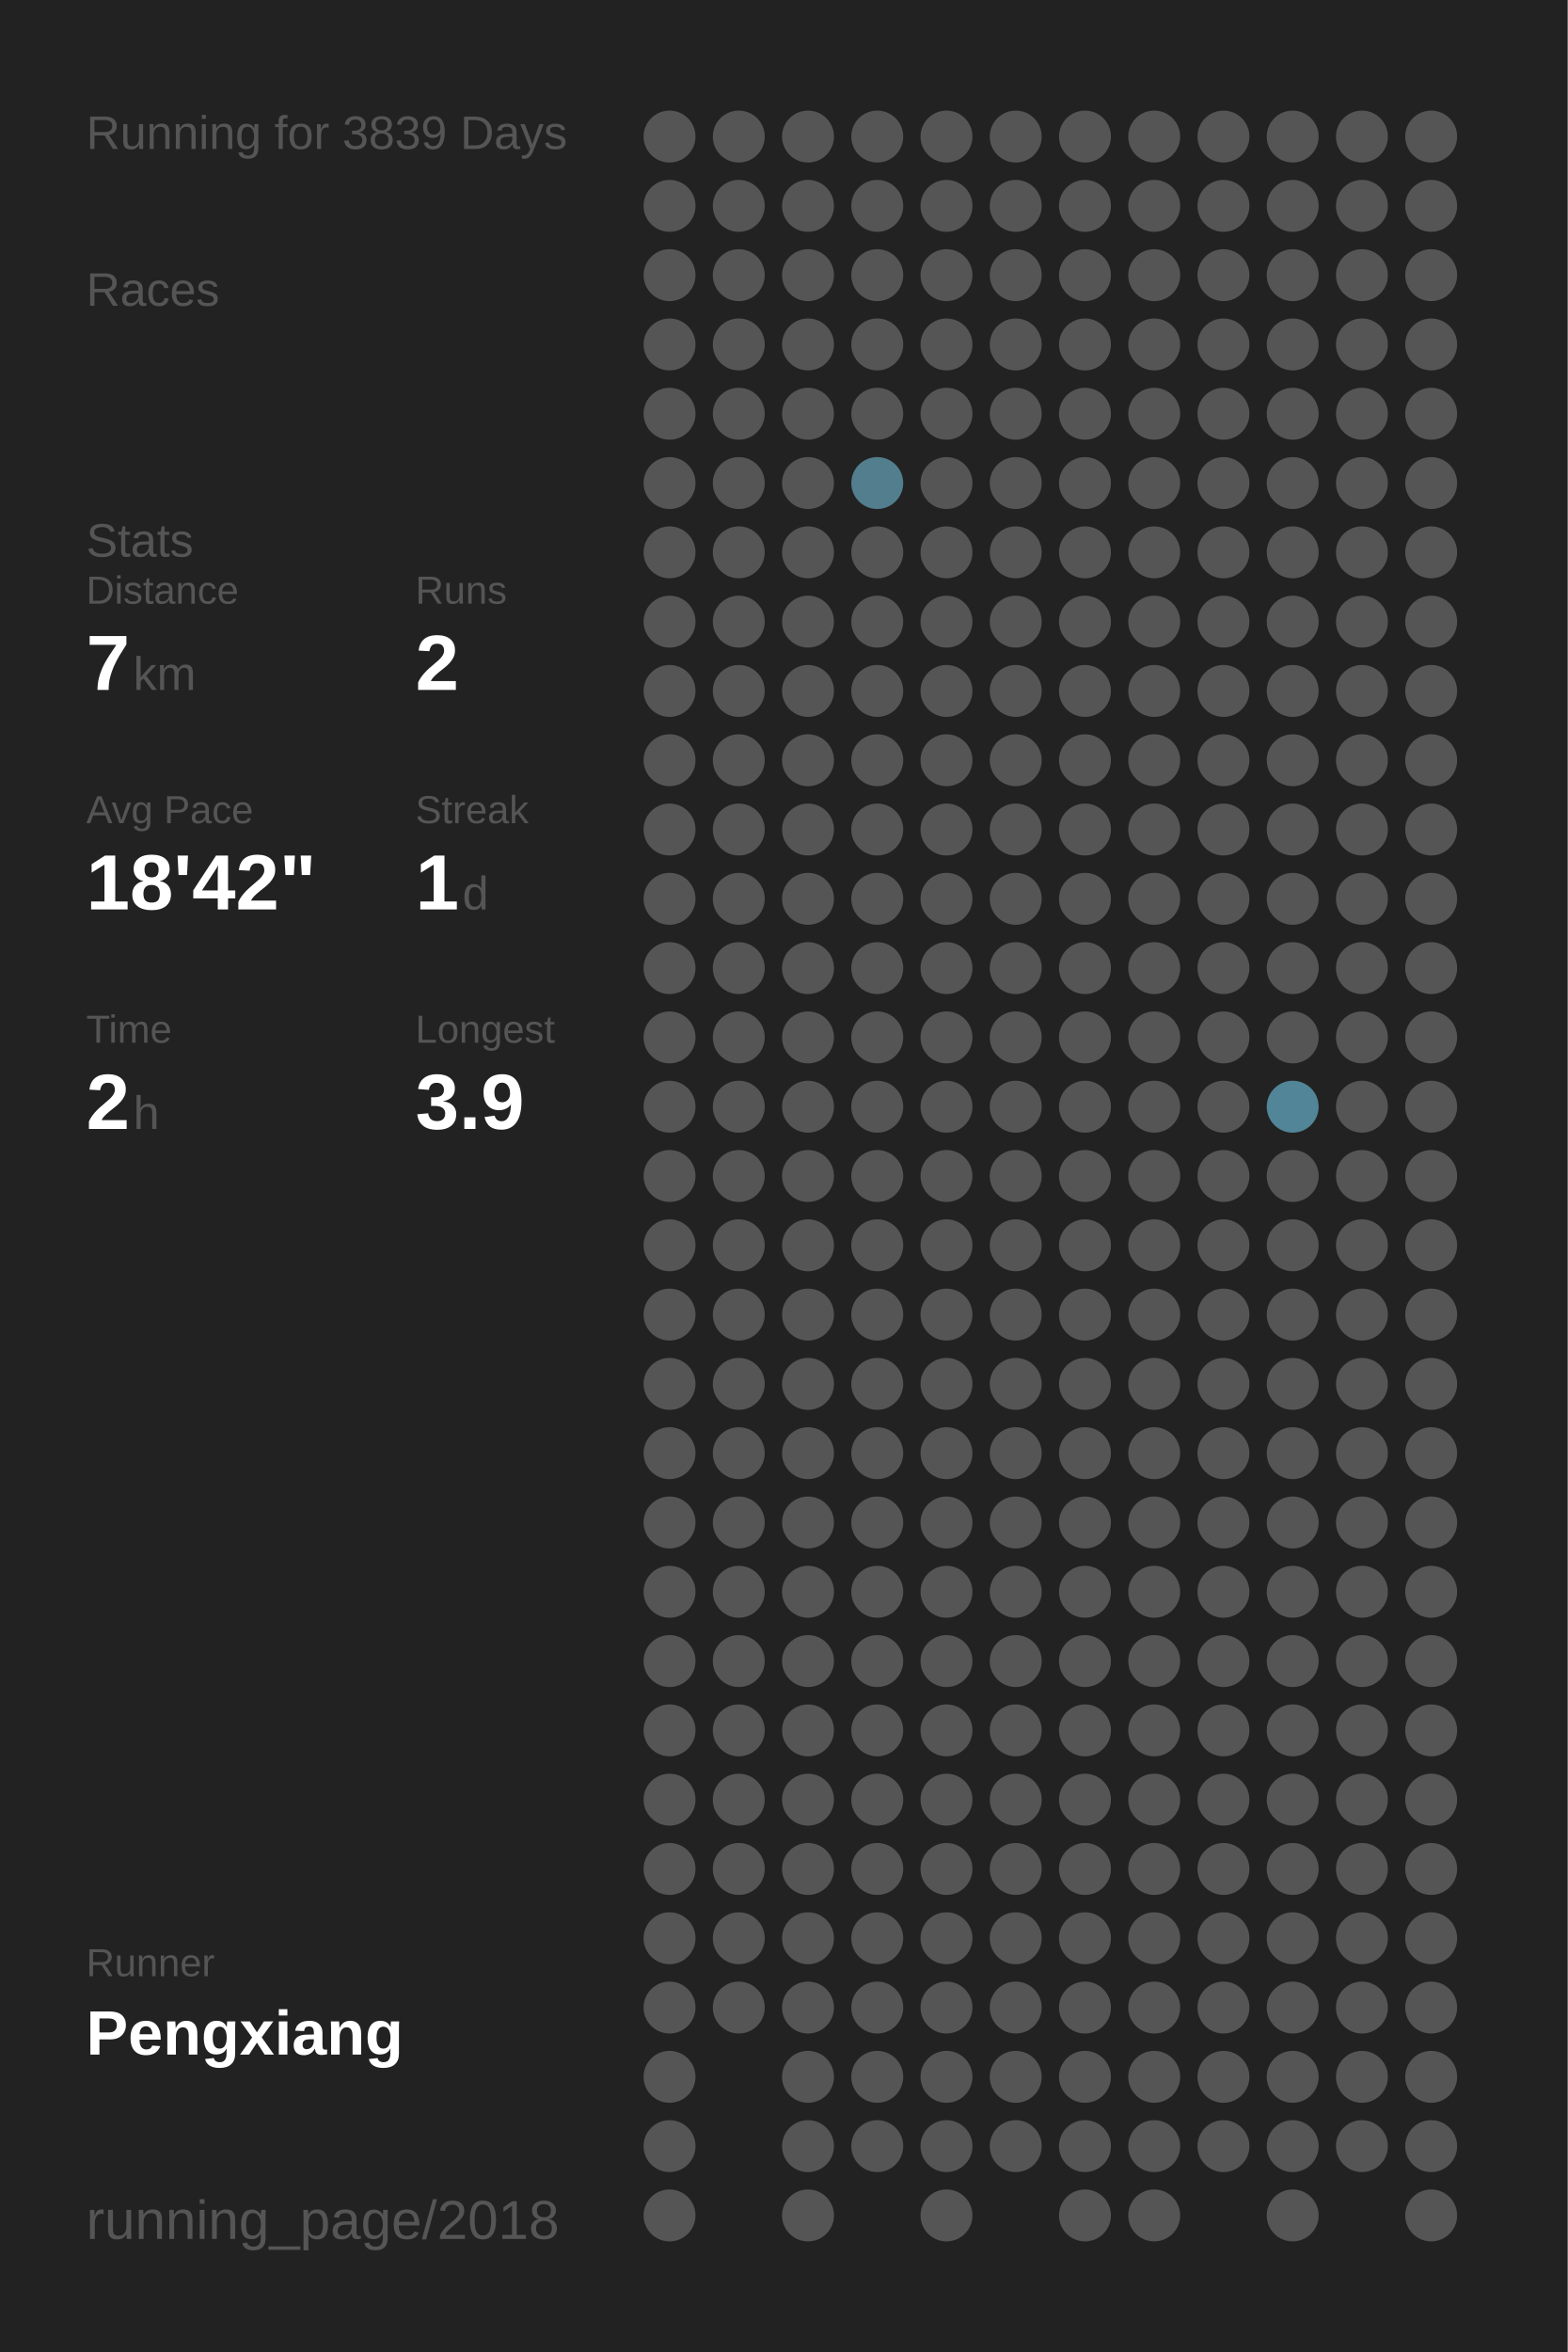
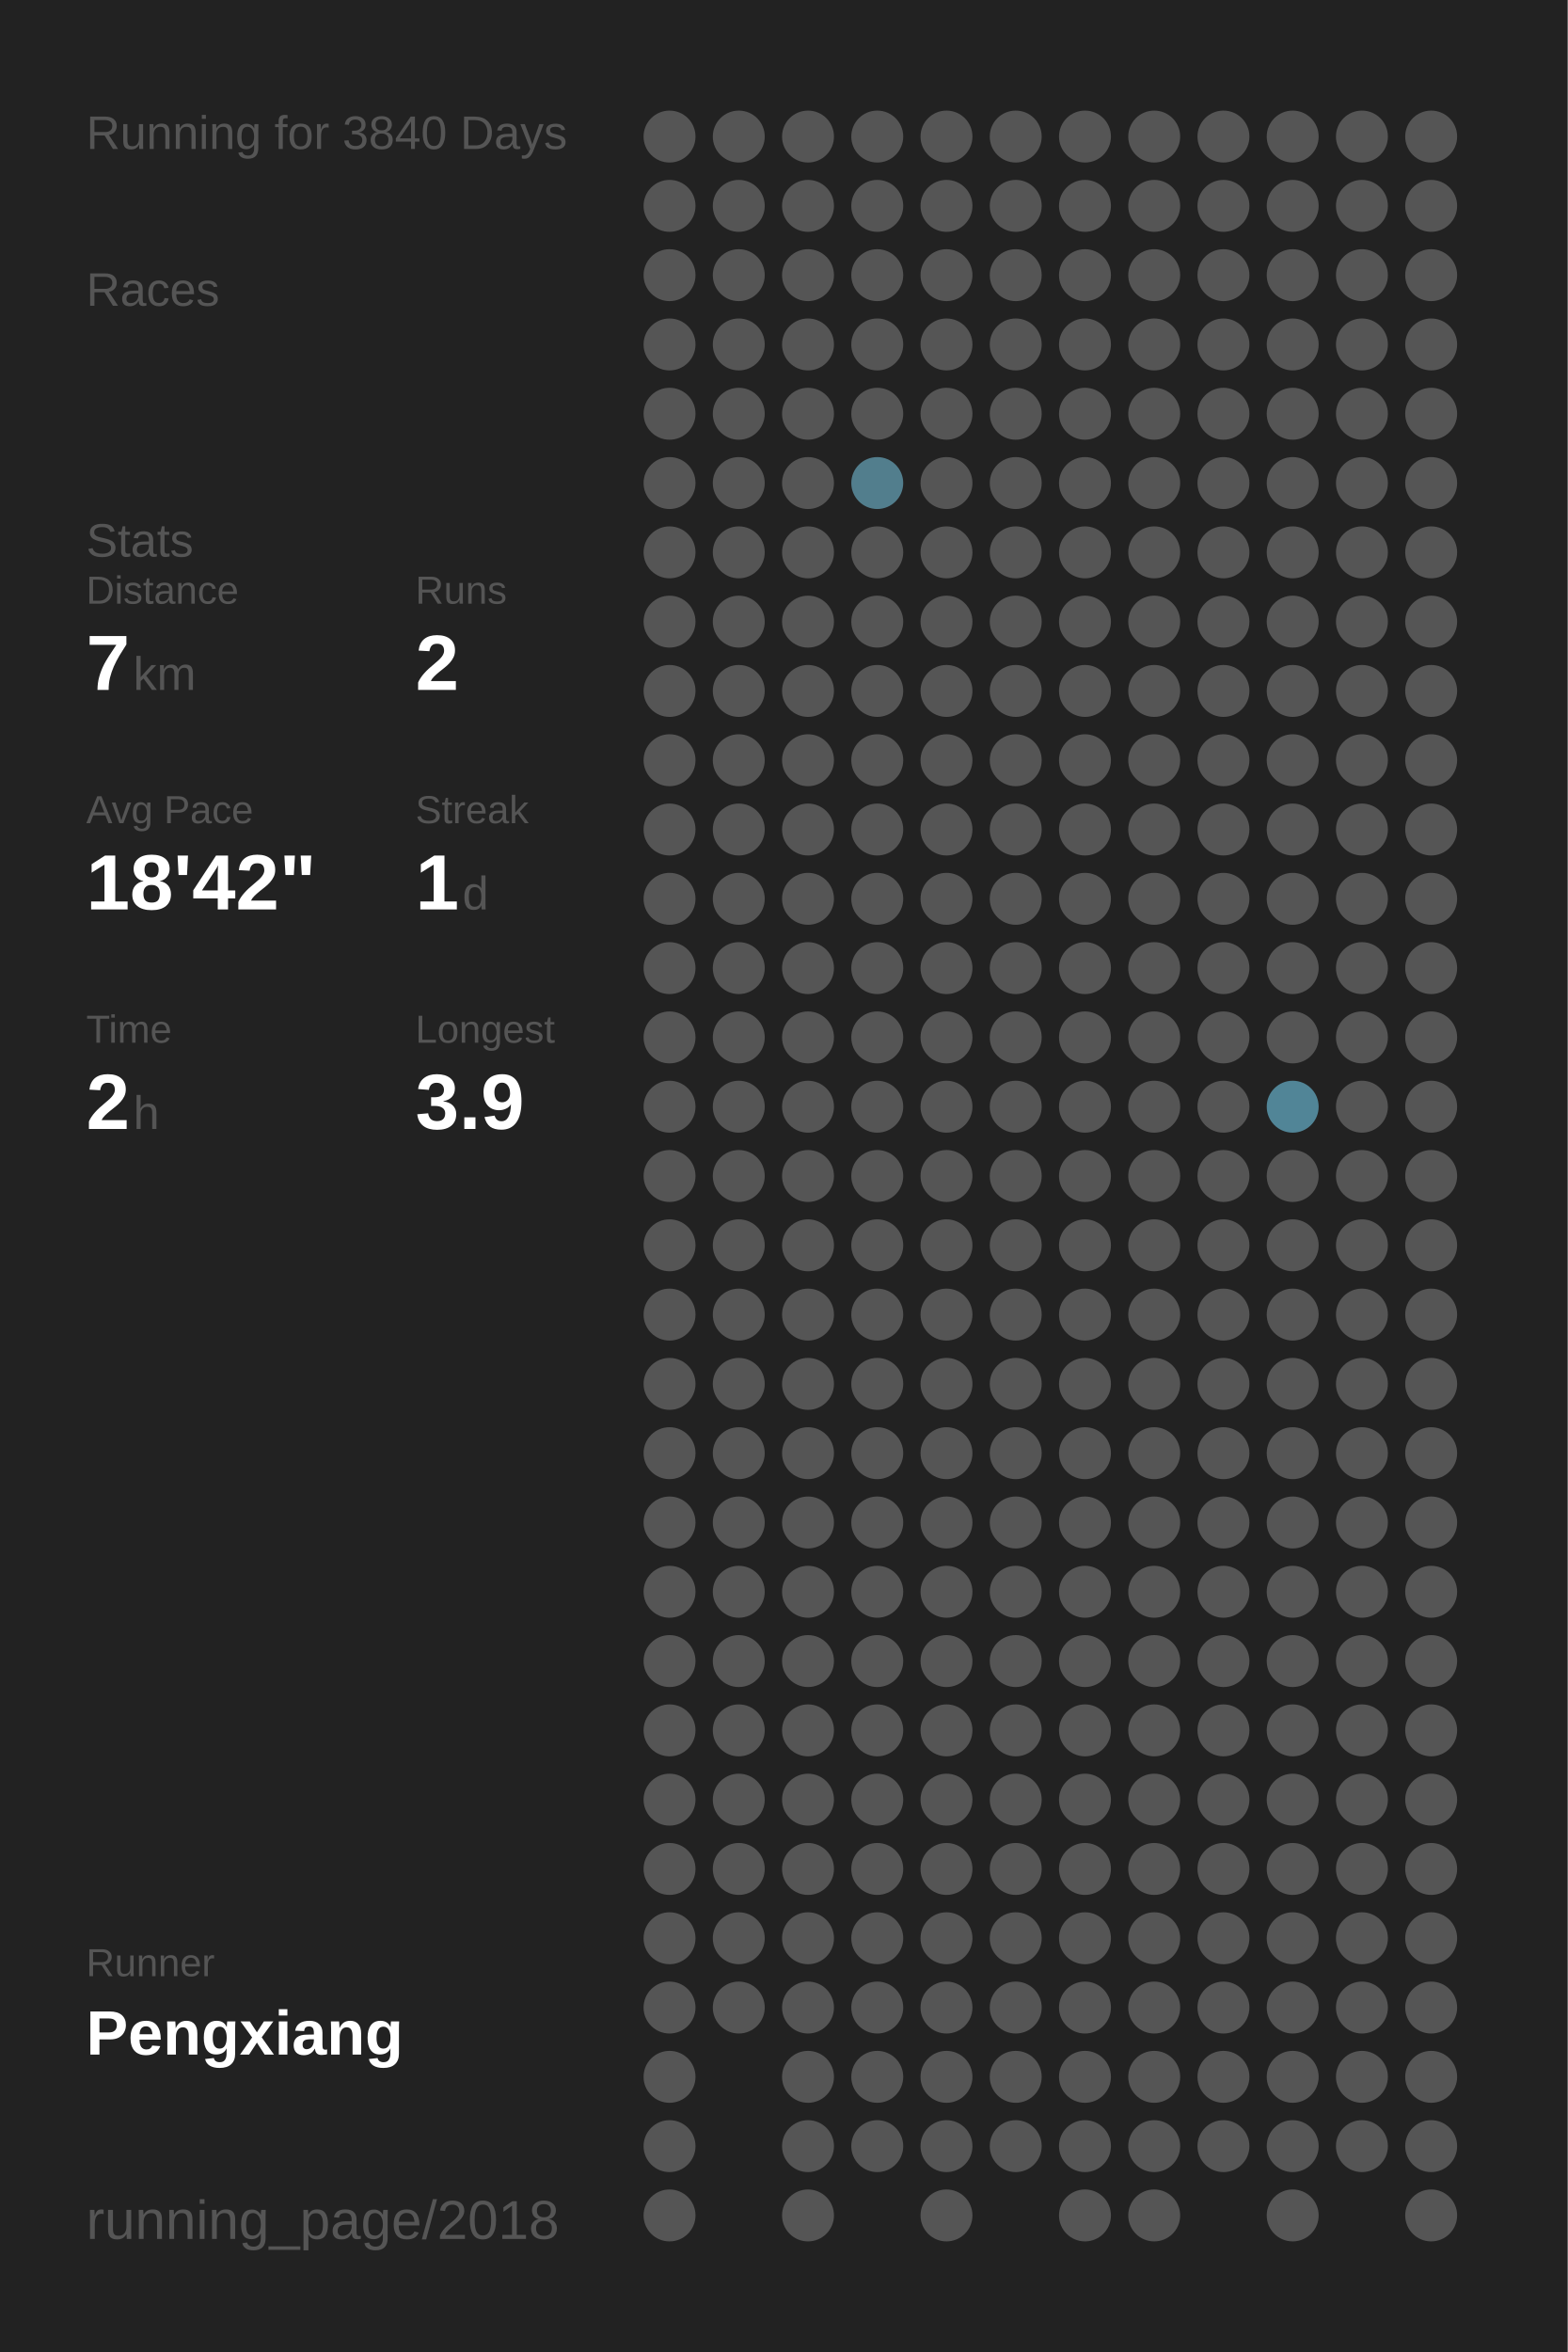
<svg xmlns="http://www.w3.org/2000/svg" baseProfile="full" height="300mm" version="1.1" viewBox="0,0,200,300" width="200mm">
  <defs />
  <rect fill="#222222" height="300" width="200" x="0" y="0" />
-   <text fill="#555555" style="font-size:6px; font-family:Arial;" x="11" y="19">Running for 3839 Days</text>
+   <text fill="#555555" style="font-size:6px; font-family:Arial;" x="11" y="19">Running for 3840 Days</text>
  <text fill="#555555" style="font-size:6px; font-family:Arial;" x="11" y="39">Races</text>
  <text fill="#555555" style="font-size:6px; font-family:Arial;" x="11" y="71">Stats</text>
  <text fill="#555555" style="font-size:5px; font-family:Arial;" x="11" y="77">Distance</text>
  <text fill="#FFFFFF" style="font-size:10px; font-family:Arial; font-weight:bold;" x="11" y="88">7</text>
  <text fill="#555555" style="font-size:6px; font-family:Arial;" x="17" y="88">km</text>
  <text fill="#555555" style="font-size:5px; font-family:Arial;" x="53" y="77">Runs</text>
  <text fill="#FFFFFF" style="font-size:10px; font-family:Arial; font-weight:bold;" x="53" y="88">2</text>
  <text fill="#555555" style="font-size:5px; font-family:Arial;" x="11" y="105">Avg Pace</text>
  <text fill="#FFFFFF" style="font-size:10px; font-family:Arial; font-weight:bold;" x="11" y="116">18'42"</text>
  <text fill="#555555" style="font-size:5px; font-family:Arial;" x="53" y="105">Streak</text>
  <text fill="#FFFFFF" style="font-size:10px; font-family:Arial; font-weight:bold;" x="53" y="116">1</text>
  <text fill="#555555" style="font-size:6px; font-family:Arial;" x="59" y="116">d</text>
  <text fill="#555555" style="font-size:5px; font-family:Arial;" x="11" y="133">Time</text>
  <text fill="#FFFFFF" style="font-size:10px; font-family:Arial; font-weight:bold;" x="11" y="144">2</text>
  <text fill="#555555" style="font-size:6px; font-family:Arial;" x="17" y="144">h</text>
  <text fill="#555555" style="font-size:5px; font-family:Arial;" x="53" y="133">Longest</text>
  <text fill="#FFFFFF" style="font-size:10px; font-family:Arial; font-weight:bold;" x="53" y="144">3.9</text>
  <text fill="#555555" style="font-size:5px; font-family:Arial;" x="11" y="252.065">Runner</text>
  <text fill="#FFFFFF" style="font-size:8px; font-family:Arial; font-weight:bold;" x="11" y="262.065">Pengxiang</text>
  <text fill="#555555" style="font-size:7px; font-family:Arial;" x="11" y="285.581">running_page/2018</text>
  <circle cx="85.417" cy="17.419" fill="#555555" r="3.312" />
  <circle cx="85.417" cy="26.258" fill="#555555" r="3.312" />
  <circle cx="85.417" cy="35.097" fill="#555555" r="3.312" />
  <circle cx="85.417" cy="43.935" fill="#555555" r="3.312" />
  <circle cx="85.417" cy="52.774" fill="#555555" r="3.312" />
  <circle cx="85.417" cy="61.613" fill="#555555" r="3.312" />
  <circle cx="85.417" cy="70.452" fill="#555555" r="3.312" />
  <circle cx="85.417" cy="79.29" fill="#555555" r="3.312" />
  <circle cx="85.417" cy="88.129" fill="#555555" r="3.312" />
  <circle cx="85.417" cy="96.968" fill="#555555" r="3.312" />
  <circle cx="85.417" cy="105.806" fill="#555555" r="3.312" />
  <circle cx="85.417" cy="114.645" fill="#555555" r="3.312" />
  <circle cx="85.417" cy="123.484" fill="#555555" r="3.312" />
  <circle cx="85.417" cy="132.323" fill="#555555" r="3.312" />
  <circle cx="85.417" cy="141.161" fill="#555555" r="3.312" />
  <circle cx="85.417" cy="150" fill="#555555" r="3.312" />
  <circle cx="85.417" cy="158.839" fill="#555555" r="3.312" />
  <circle cx="85.417" cy="167.677" fill="#555555" r="3.312" />
  <circle cx="85.417" cy="176.516" fill="#555555" r="3.312" />
  <circle cx="85.417" cy="185.355" fill="#555555" r="3.312" />
  <circle cx="85.417" cy="194.194" fill="#555555" r="3.312" />
  <circle cx="85.417" cy="203.032" fill="#555555" r="3.312" />
  <circle cx="85.417" cy="211.871" fill="#555555" r="3.312" />
  <circle cx="85.417" cy="220.71" fill="#555555" r="3.312" />
  <circle cx="85.417" cy="229.548" fill="#555555" r="3.312" />
  <circle cx="85.417" cy="238.387" fill="#555555" r="3.312" />
  <circle cx="85.417" cy="247.226" fill="#555555" r="3.312" />
  <circle cx="85.417" cy="256.065" fill="#555555" r="3.312" />
  <circle cx="85.417" cy="264.903" fill="#555555" r="3.312" />
  <circle cx="85.417" cy="273.742" fill="#555555" r="3.312" />
  <circle cx="85.417" cy="282.581" fill="#555555" r="3.312" />
  <circle cx="94.25" cy="17.419" fill="#555555" r="3.312" />
  <circle cx="94.25" cy="26.258" fill="#555555" r="3.312" />
  <circle cx="94.25" cy="35.097" fill="#555555" r="3.312" />
  <circle cx="94.25" cy="43.935" fill="#555555" r="3.312" />
  <circle cx="94.25" cy="52.774" fill="#555555" r="3.312" />
  <circle cx="94.25" cy="61.613" fill="#555555" r="3.312" />
  <circle cx="94.25" cy="70.452" fill="#555555" r="3.312" />
  <circle cx="94.25" cy="79.29" fill="#555555" r="3.312" />
  <circle cx="94.25" cy="88.129" fill="#555555" r="3.312" />
  <circle cx="94.25" cy="96.968" fill="#555555" r="3.312" />
  <circle cx="94.25" cy="105.806" fill="#555555" r="3.312" />
  <circle cx="94.25" cy="114.645" fill="#555555" r="3.312" />
  <circle cx="94.25" cy="123.484" fill="#555555" r="3.312" />
  <circle cx="94.25" cy="132.323" fill="#555555" r="3.312" />
  <circle cx="94.25" cy="141.161" fill="#555555" r="3.312" />
  <circle cx="94.25" cy="150" fill="#555555" r="3.312" />
  <circle cx="94.25" cy="158.839" fill="#555555" r="3.312" />
  <circle cx="94.25" cy="167.677" fill="#555555" r="3.312" />
  <circle cx="94.25" cy="176.516" fill="#555555" r="3.312" />
  <circle cx="94.25" cy="185.355" fill="#555555" r="3.312" />
  <circle cx="94.25" cy="194.194" fill="#555555" r="3.312" />
  <circle cx="94.25" cy="203.032" fill="#555555" r="3.312" />
  <circle cx="94.25" cy="211.871" fill="#555555" r="3.312" />
  <circle cx="94.25" cy="220.71" fill="#555555" r="3.312" />
  <circle cx="94.25" cy="229.548" fill="#555555" r="3.312" />
  <circle cx="94.25" cy="238.387" fill="#555555" r="3.312" />
  <circle cx="94.25" cy="247.226" fill="#555555" r="3.312" />
  <circle cx="94.25" cy="256.065" fill="#555555" r="3.312" />
  <circle cx="103.083" cy="17.419" fill="#555555" r="3.312" />
  <circle cx="103.083" cy="26.258" fill="#555555" r="3.312" />
  <circle cx="103.083" cy="35.097" fill="#555555" r="3.312" />
  <circle cx="103.083" cy="43.935" fill="#555555" r="3.312" />
  <circle cx="103.083" cy="52.774" fill="#555555" r="3.312" />
  <circle cx="103.083" cy="61.613" fill="#555555" r="3.312" />
  <circle cx="103.083" cy="70.452" fill="#555555" r="3.312" />
  <circle cx="103.083" cy="79.29" fill="#555555" r="3.312" />
  <circle cx="103.083" cy="88.129" fill="#555555" r="3.312" />
  <circle cx="103.083" cy="96.968" fill="#555555" r="3.312" />
  <circle cx="103.083" cy="105.806" fill="#555555" r="3.312" />
  <circle cx="103.083" cy="114.645" fill="#555555" r="3.312" />
  <circle cx="103.083" cy="123.484" fill="#555555" r="3.312" />
  <circle cx="103.083" cy="132.323" fill="#555555" r="3.312" />
  <circle cx="103.083" cy="141.161" fill="#555555" r="3.312" />
  <circle cx="103.083" cy="150" fill="#555555" r="3.312" />
  <circle cx="103.083" cy="158.839" fill="#555555" r="3.312" />
  <circle cx="103.083" cy="167.677" fill="#555555" r="3.312" />
  <circle cx="103.083" cy="176.516" fill="#555555" r="3.312" />
  <circle cx="103.083" cy="185.355" fill="#555555" r="3.312" />
  <circle cx="103.083" cy="194.194" fill="#555555" r="3.312" />
  <circle cx="103.083" cy="203.032" fill="#555555" r="3.312" />
  <circle cx="103.083" cy="211.871" fill="#555555" r="3.312" />
  <circle cx="103.083" cy="220.71" fill="#555555" r="3.312" />
  <circle cx="103.083" cy="229.548" fill="#555555" r="3.312" />
  <circle cx="103.083" cy="238.387" fill="#555555" r="3.312" />
  <circle cx="103.083" cy="247.226" fill="#555555" r="3.312" />
  <circle cx="103.083" cy="256.065" fill="#555555" r="3.312" />
  <circle cx="103.083" cy="264.903" fill="#555555" r="3.312" />
  <circle cx="103.083" cy="273.742" fill="#555555" r="3.312" />
  <circle cx="103.083" cy="282.581" fill="#555555" r="3.312" />
  <circle cx="111.917" cy="17.419" fill="#555555" r="3.312" />
  <circle cx="111.917" cy="26.258" fill="#555555" r="3.312" />
  <circle cx="111.917" cy="35.097" fill="#555555" r="3.312" />
  <circle cx="111.917" cy="43.935" fill="#555555" r="3.312" />
  <circle cx="111.917" cy="52.774" fill="#555555" r="3.312" />
  <circle cx="111.917" cy="61.613" fill="#527e8d" r="3.312" />
  <circle cx="111.917" cy="70.452" fill="#555555" r="3.312" />
  <circle cx="111.917" cy="79.29" fill="#555555" r="3.312" />
  <circle cx="111.917" cy="88.129" fill="#555555" r="3.312" />
  <circle cx="111.917" cy="96.968" fill="#555555" r="3.312" />
  <circle cx="111.917" cy="105.806" fill="#555555" r="3.312" />
  <circle cx="111.917" cy="114.645" fill="#555555" r="3.312" />
  <circle cx="111.917" cy="123.484" fill="#555555" r="3.312" />
  <circle cx="111.917" cy="132.323" fill="#555555" r="3.312" />
  <circle cx="111.917" cy="141.161" fill="#555555" r="3.312" />
  <circle cx="111.917" cy="150" fill="#555555" r="3.312" />
  <circle cx="111.917" cy="158.839" fill="#555555" r="3.312" />
  <circle cx="111.917" cy="167.677" fill="#555555" r="3.312" />
  <circle cx="111.917" cy="176.516" fill="#555555" r="3.312" />
  <circle cx="111.917" cy="185.355" fill="#555555" r="3.312" />
  <circle cx="111.917" cy="194.194" fill="#555555" r="3.312" />
  <circle cx="111.917" cy="203.032" fill="#555555" r="3.312" />
  <circle cx="111.917" cy="211.871" fill="#555555" r="3.312" />
  <circle cx="111.917" cy="220.71" fill="#555555" r="3.312" />
  <circle cx="111.917" cy="229.548" fill="#555555" r="3.312" />
  <circle cx="111.917" cy="238.387" fill="#555555" r="3.312" />
  <circle cx="111.917" cy="247.226" fill="#555555" r="3.312" />
  <circle cx="111.917" cy="256.065" fill="#555555" r="3.312" />
  <circle cx="111.917" cy="264.903" fill="#555555" r="3.312" />
  <circle cx="111.917" cy="273.742" fill="#555555" r="3.312" />
  <circle cx="120.75" cy="17.419" fill="#555555" r="3.312" />
  <circle cx="120.75" cy="26.258" fill="#555555" r="3.312" />
  <circle cx="120.75" cy="35.097" fill="#555555" r="3.312" />
  <circle cx="120.75" cy="43.935" fill="#555555" r="3.312" />
  <circle cx="120.75" cy="52.774" fill="#555555" r="3.312" />
  <circle cx="120.75" cy="61.613" fill="#555555" r="3.312" />
  <circle cx="120.75" cy="70.452" fill="#555555" r="3.312" />
  <circle cx="120.75" cy="79.29" fill="#555555" r="3.312" />
  <circle cx="120.75" cy="88.129" fill="#555555" r="3.312" />
  <circle cx="120.75" cy="96.968" fill="#555555" r="3.312" />
  <circle cx="120.75" cy="105.806" fill="#555555" r="3.312" />
  <circle cx="120.75" cy="114.645" fill="#555555" r="3.312" />
  <circle cx="120.75" cy="123.484" fill="#555555" r="3.312" />
  <circle cx="120.75" cy="132.323" fill="#555555" r="3.312" />
  <circle cx="120.75" cy="141.161" fill="#555555" r="3.312" />
  <circle cx="120.75" cy="150" fill="#555555" r="3.312" />
  <circle cx="120.75" cy="158.839" fill="#555555" r="3.312" />
  <circle cx="120.75" cy="167.677" fill="#555555" r="3.312" />
  <circle cx="120.75" cy="176.516" fill="#555555" r="3.312" />
  <circle cx="120.75" cy="185.355" fill="#555555" r="3.312" />
  <circle cx="120.75" cy="194.194" fill="#555555" r="3.312" />
  <circle cx="120.75" cy="203.032" fill="#555555" r="3.312" />
  <circle cx="120.75" cy="211.871" fill="#555555" r="3.312" />
  <circle cx="120.75" cy="220.71" fill="#555555" r="3.312" />
  <circle cx="120.75" cy="229.548" fill="#555555" r="3.312" />
  <circle cx="120.75" cy="238.387" fill="#555555" r="3.312" />
  <circle cx="120.75" cy="247.226" fill="#555555" r="3.312" />
  <circle cx="120.75" cy="256.065" fill="#555555" r="3.312" />
  <circle cx="120.75" cy="264.903" fill="#555555" r="3.312" />
  <circle cx="120.75" cy="273.742" fill="#555555" r="3.312" />
  <circle cx="120.75" cy="282.581" fill="#555555" r="3.312" />
  <circle cx="129.583" cy="17.419" fill="#555555" r="3.312" />
  <circle cx="129.583" cy="26.258" fill="#555555" r="3.312" />
  <circle cx="129.583" cy="35.097" fill="#555555" r="3.312" />
  <circle cx="129.583" cy="43.935" fill="#555555" r="3.312" />
  <circle cx="129.583" cy="52.774" fill="#555555" r="3.312" />
  <circle cx="129.583" cy="61.613" fill="#555555" r="3.312" />
  <circle cx="129.583" cy="70.452" fill="#555555" r="3.312" />
  <circle cx="129.583" cy="79.29" fill="#555555" r="3.312" />
  <circle cx="129.583" cy="88.129" fill="#555555" r="3.312" />
  <circle cx="129.583" cy="96.968" fill="#555555" r="3.312" />
  <circle cx="129.583" cy="105.806" fill="#555555" r="3.312" />
  <circle cx="129.583" cy="114.645" fill="#555555" r="3.312" />
  <circle cx="129.583" cy="123.484" fill="#555555" r="3.312" />
  <circle cx="129.583" cy="132.323" fill="#555555" r="3.312" />
  <circle cx="129.583" cy="141.161" fill="#555555" r="3.312" />
  <circle cx="129.583" cy="150" fill="#555555" r="3.312" />
  <circle cx="129.583" cy="158.839" fill="#555555" r="3.312" />
  <circle cx="129.583" cy="167.677" fill="#555555" r="3.312" />
  <circle cx="129.583" cy="176.516" fill="#555555" r="3.312" />
  <circle cx="129.583" cy="185.355" fill="#555555" r="3.312" />
  <circle cx="129.583" cy="194.194" fill="#555555" r="3.312" />
  <circle cx="129.583" cy="203.032" fill="#555555" r="3.312" />
  <circle cx="129.583" cy="211.871" fill="#555555" r="3.312" />
  <circle cx="129.583" cy="220.71" fill="#555555" r="3.312" />
  <circle cx="129.583" cy="229.548" fill="#555555" r="3.312" />
  <circle cx="129.583" cy="238.387" fill="#555555" r="3.312" />
  <circle cx="129.583" cy="247.226" fill="#555555" r="3.312" />
  <circle cx="129.583" cy="256.065" fill="#555555" r="3.312" />
  <circle cx="129.583" cy="264.903" fill="#555555" r="3.312" />
  <circle cx="129.583" cy="273.742" fill="#555555" r="3.312" />
  <circle cx="138.417" cy="17.419" fill="#555555" r="3.312" />
  <circle cx="138.417" cy="26.258" fill="#555555" r="3.312" />
  <circle cx="138.417" cy="35.097" fill="#555555" r="3.312" />
  <circle cx="138.417" cy="43.935" fill="#555555" r="3.312" />
  <circle cx="138.417" cy="52.774" fill="#555555" r="3.312" />
  <circle cx="138.417" cy="61.613" fill="#555555" r="3.312" />
  <circle cx="138.417" cy="70.452" fill="#555555" r="3.312" />
  <circle cx="138.417" cy="79.29" fill="#555555" r="3.312" />
  <circle cx="138.417" cy="88.129" fill="#555555" r="3.312" />
  <circle cx="138.417" cy="96.968" fill="#555555" r="3.312" />
  <circle cx="138.417" cy="105.806" fill="#555555" r="3.312" />
  <circle cx="138.417" cy="114.645" fill="#555555" r="3.312" />
  <circle cx="138.417" cy="123.484" fill="#555555" r="3.312" />
  <circle cx="138.417" cy="132.323" fill="#555555" r="3.312" />
  <circle cx="138.417" cy="141.161" fill="#555555" r="3.312" />
  <circle cx="138.417" cy="150" fill="#555555" r="3.312" />
  <circle cx="138.417" cy="158.839" fill="#555555" r="3.312" />
  <circle cx="138.417" cy="167.677" fill="#555555" r="3.312" />
  <circle cx="138.417" cy="176.516" fill="#555555" r="3.312" />
  <circle cx="138.417" cy="185.355" fill="#555555" r="3.312" />
  <circle cx="138.417" cy="194.194" fill="#555555" r="3.312" />
  <circle cx="138.417" cy="203.032" fill="#555555" r="3.312" />
  <circle cx="138.417" cy="211.871" fill="#555555" r="3.312" />
  <circle cx="138.417" cy="220.71" fill="#555555" r="3.312" />
  <circle cx="138.417" cy="229.548" fill="#555555" r="3.312" />
  <circle cx="138.417" cy="238.387" fill="#555555" r="3.312" />
  <circle cx="138.417" cy="247.226" fill="#555555" r="3.312" />
  <circle cx="138.417" cy="256.065" fill="#555555" r="3.312" />
  <circle cx="138.417" cy="264.903" fill="#555555" r="3.312" />
  <circle cx="138.417" cy="273.742" fill="#555555" r="3.312" />
  <circle cx="138.417" cy="282.581" fill="#555555" r="3.312" />
  <circle cx="147.25" cy="17.419" fill="#555555" r="3.312" />
  <circle cx="147.25" cy="26.258" fill="#555555" r="3.312" />
  <circle cx="147.25" cy="35.097" fill="#555555" r="3.312" />
  <circle cx="147.25" cy="43.935" fill="#555555" r="3.312" />
  <circle cx="147.25" cy="52.774" fill="#555555" r="3.312" />
  <circle cx="147.25" cy="61.613" fill="#555555" r="3.312" />
  <circle cx="147.25" cy="70.452" fill="#555555" r="3.312" />
  <circle cx="147.25" cy="79.29" fill="#555555" r="3.312" />
  <circle cx="147.25" cy="88.129" fill="#555555" r="3.312" />
  <circle cx="147.25" cy="96.968" fill="#555555" r="3.312" />
  <circle cx="147.25" cy="105.806" fill="#555555" r="3.312" />
  <circle cx="147.25" cy="114.645" fill="#555555" r="3.312" />
  <circle cx="147.25" cy="123.484" fill="#555555" r="3.312" />
  <circle cx="147.25" cy="132.323" fill="#555555" r="3.312" />
  <circle cx="147.25" cy="141.161" fill="#555555" r="3.312" />
  <circle cx="147.25" cy="150" fill="#555555" r="3.312" />
  <circle cx="147.25" cy="158.839" fill="#555555" r="3.312" />
  <circle cx="147.25" cy="167.677" fill="#555555" r="3.312" />
  <circle cx="147.25" cy="176.516" fill="#555555" r="3.312" />
  <circle cx="147.25" cy="185.355" fill="#555555" r="3.312" />
  <circle cx="147.25" cy="194.194" fill="#555555" r="3.312" />
  <circle cx="147.25" cy="203.032" fill="#555555" r="3.312" />
  <circle cx="147.25" cy="211.871" fill="#555555" r="3.312" />
  <circle cx="147.25" cy="220.71" fill="#555555" r="3.312" />
  <circle cx="147.25" cy="229.548" fill="#555555" r="3.312" />
  <circle cx="147.25" cy="238.387" fill="#555555" r="3.312" />
  <circle cx="147.25" cy="247.226" fill="#555555" r="3.312" />
  <circle cx="147.25" cy="256.065" fill="#555555" r="3.312" />
  <circle cx="147.25" cy="264.903" fill="#555555" r="3.312" />
  <circle cx="147.25" cy="273.742" fill="#555555" r="3.312" />
  <circle cx="147.25" cy="282.581" fill="#555555" r="3.312" />
  <circle cx="156.083" cy="17.419" fill="#555555" r="3.312" />
  <circle cx="156.083" cy="26.258" fill="#555555" r="3.312" />
  <circle cx="156.083" cy="35.097" fill="#555555" r="3.312" />
  <circle cx="156.083" cy="43.935" fill="#555555" r="3.312" />
  <circle cx="156.083" cy="52.774" fill="#555555" r="3.312" />
  <circle cx="156.083" cy="61.613" fill="#555555" r="3.312" />
  <circle cx="156.083" cy="70.452" fill="#555555" r="3.312" />
  <circle cx="156.083" cy="79.29" fill="#555555" r="3.312" />
  <circle cx="156.083" cy="88.129" fill="#555555" r="3.312" />
  <circle cx="156.083" cy="96.968" fill="#555555" r="3.312" />
  <circle cx="156.083" cy="105.806" fill="#555555" r="3.312" />
  <circle cx="156.083" cy="114.645" fill="#555555" r="3.312" />
  <circle cx="156.083" cy="123.484" fill="#555555" r="3.312" />
  <circle cx="156.083" cy="132.323" fill="#555555" r="3.312" />
  <circle cx="156.083" cy="141.161" fill="#555555" r="3.312" />
  <circle cx="156.083" cy="150" fill="#555555" r="3.312" />
  <circle cx="156.083" cy="158.839" fill="#555555" r="3.312" />
  <circle cx="156.083" cy="167.677" fill="#555555" r="3.312" />
  <circle cx="156.083" cy="176.516" fill="#555555" r="3.312" />
  <circle cx="156.083" cy="185.355" fill="#555555" r="3.312" />
  <circle cx="156.083" cy="194.194" fill="#555555" r="3.312" />
  <circle cx="156.083" cy="203.032" fill="#555555" r="3.312" />
  <circle cx="156.083" cy="211.871" fill="#555555" r="3.312" />
  <circle cx="156.083" cy="220.71" fill="#555555" r="3.312" />
  <circle cx="156.083" cy="229.548" fill="#555555" r="3.312" />
  <circle cx="156.083" cy="238.387" fill="#555555" r="3.312" />
  <circle cx="156.083" cy="247.226" fill="#555555" r="3.312" />
  <circle cx="156.083" cy="256.065" fill="#555555" r="3.312" />
  <circle cx="156.083" cy="264.903" fill="#555555" r="3.312" />
  <circle cx="156.083" cy="273.742" fill="#555555" r="3.312" />
  <circle cx="164.917" cy="17.419" fill="#555555" r="3.312" />
  <circle cx="164.917" cy="26.258" fill="#555555" r="3.312" />
  <circle cx="164.917" cy="35.097" fill="#555555" r="3.312" />
  <circle cx="164.917" cy="43.935" fill="#555555" r="3.312" />
  <circle cx="164.917" cy="52.774" fill="#555555" r="3.312" />
  <circle cx="164.917" cy="61.613" fill="#555555" r="3.312" />
  <circle cx="164.917" cy="70.452" fill="#555555" r="3.312" />
  <circle cx="164.917" cy="79.29" fill="#555555" r="3.312" />
  <circle cx="164.917" cy="88.129" fill="#555555" r="3.312" />
  <circle cx="164.917" cy="96.968" fill="#555555" r="3.312" />
  <circle cx="164.917" cy="105.806" fill="#555555" r="3.312" />
  <circle cx="164.917" cy="114.645" fill="#555555" r="3.312" />
  <circle cx="164.917" cy="123.484" fill="#555555" r="3.312" />
  <circle cx="164.917" cy="132.323" fill="#555555" r="3.312" />
  <circle cx="164.917" cy="141.161" fill="#518597" r="3.312" />
  <circle cx="164.917" cy="150" fill="#555555" r="3.312" />
  <circle cx="164.917" cy="158.839" fill="#555555" r="3.312" />
  <circle cx="164.917" cy="167.677" fill="#555555" r="3.312" />
  <circle cx="164.917" cy="176.516" fill="#555555" r="3.312" />
  <circle cx="164.917" cy="185.355" fill="#555555" r="3.312" />
  <circle cx="164.917" cy="194.194" fill="#555555" r="3.312" />
  <circle cx="164.917" cy="203.032" fill="#555555" r="3.312" />
  <circle cx="164.917" cy="211.871" fill="#555555" r="3.312" />
  <circle cx="164.917" cy="220.71" fill="#555555" r="3.312" />
  <circle cx="164.917" cy="229.548" fill="#555555" r="3.312" />
  <circle cx="164.917" cy="238.387" fill="#555555" r="3.312" />
  <circle cx="164.917" cy="247.226" fill="#555555" r="3.312" />
  <circle cx="164.917" cy="256.065" fill="#555555" r="3.312" />
  <circle cx="164.917" cy="264.903" fill="#555555" r="3.312" />
  <circle cx="164.917" cy="273.742" fill="#555555" r="3.312" />
  <circle cx="164.917" cy="282.581" fill="#555555" r="3.312" />
  <circle cx="173.75" cy="17.419" fill="#555555" r="3.312" />
  <circle cx="173.75" cy="26.258" fill="#555555" r="3.312" />
  <circle cx="173.75" cy="35.097" fill="#555555" r="3.312" />
  <circle cx="173.75" cy="43.935" fill="#555555" r="3.312" />
  <circle cx="173.75" cy="52.774" fill="#555555" r="3.312" />
  <circle cx="173.75" cy="61.613" fill="#555555" r="3.312" />
  <circle cx="173.75" cy="70.452" fill="#555555" r="3.312" />
  <circle cx="173.75" cy="79.29" fill="#555555" r="3.312" />
  <circle cx="173.75" cy="88.129" fill="#555555" r="3.312" />
  <circle cx="173.75" cy="96.968" fill="#555555" r="3.312" />
  <circle cx="173.75" cy="105.806" fill="#555555" r="3.312" />
  <circle cx="173.75" cy="114.645" fill="#555555" r="3.312" />
  <circle cx="173.75" cy="123.484" fill="#555555" r="3.312" />
  <circle cx="173.75" cy="132.323" fill="#555555" r="3.312" />
  <circle cx="173.75" cy="141.161" fill="#555555" r="3.312" />
  <circle cx="173.75" cy="150" fill="#555555" r="3.312" />
  <circle cx="173.75" cy="158.839" fill="#555555" r="3.312" />
  <circle cx="173.75" cy="167.677" fill="#555555" r="3.312" />
  <circle cx="173.75" cy="176.516" fill="#555555" r="3.312" />
  <circle cx="173.75" cy="185.355" fill="#555555" r="3.312" />
  <circle cx="173.75" cy="194.194" fill="#555555" r="3.312" />
  <circle cx="173.75" cy="203.032" fill="#555555" r="3.312" />
  <circle cx="173.75" cy="211.871" fill="#555555" r="3.312" />
  <circle cx="173.75" cy="220.71" fill="#555555" r="3.312" />
  <circle cx="173.75" cy="229.548" fill="#555555" r="3.312" />
  <circle cx="173.75" cy="238.387" fill="#555555" r="3.312" />
  <circle cx="173.75" cy="247.226" fill="#555555" r="3.312" />
  <circle cx="173.75" cy="256.065" fill="#555555" r="3.312" />
  <circle cx="173.75" cy="264.903" fill="#555555" r="3.312" />
  <circle cx="173.75" cy="273.742" fill="#555555" r="3.312" />
  <circle cx="182.583" cy="17.419" fill="#555555" r="3.312" />
  <circle cx="182.583" cy="26.258" fill="#555555" r="3.312" />
  <circle cx="182.583" cy="35.097" fill="#555555" r="3.312" />
  <circle cx="182.583" cy="43.935" fill="#555555" r="3.312" />
  <circle cx="182.583" cy="52.774" fill="#555555" r="3.312" />
  <circle cx="182.583" cy="61.613" fill="#555555" r="3.312" />
  <circle cx="182.583" cy="70.452" fill="#555555" r="3.312" />
  <circle cx="182.583" cy="79.29" fill="#555555" r="3.312" />
  <circle cx="182.583" cy="88.129" fill="#555555" r="3.312" />
  <circle cx="182.583" cy="96.968" fill="#555555" r="3.312" />
  <circle cx="182.583" cy="105.806" fill="#555555" r="3.312" />
  <circle cx="182.583" cy="114.645" fill="#555555" r="3.312" />
  <circle cx="182.583" cy="123.484" fill="#555555" r="3.312" />
  <circle cx="182.583" cy="132.323" fill="#555555" r="3.312" />
  <circle cx="182.583" cy="141.161" fill="#555555" r="3.312" />
  <circle cx="182.583" cy="150" fill="#555555" r="3.312" />
  <circle cx="182.583" cy="158.839" fill="#555555" r="3.312" />
  <circle cx="182.583" cy="167.677" fill="#555555" r="3.312" />
  <circle cx="182.583" cy="176.516" fill="#555555" r="3.312" />
  <circle cx="182.583" cy="185.355" fill="#555555" r="3.312" />
  <circle cx="182.583" cy="194.194" fill="#555555" r="3.312" />
  <circle cx="182.583" cy="203.032" fill="#555555" r="3.312" />
  <circle cx="182.583" cy="211.871" fill="#555555" r="3.312" />
  <circle cx="182.583" cy="220.71" fill="#555555" r="3.312" />
  <circle cx="182.583" cy="229.548" fill="#555555" r="3.312" />
  <circle cx="182.583" cy="238.387" fill="#555555" r="3.312" />
  <circle cx="182.583" cy="247.226" fill="#555555" r="3.312" />
  <circle cx="182.583" cy="256.065" fill="#555555" r="3.312" />
  <circle cx="182.583" cy="264.903" fill="#555555" r="3.312" />
  <circle cx="182.583" cy="273.742" fill="#555555" r="3.312" />
  <circle cx="182.583" cy="282.581" fill="#555555" r="3.312" />
</svg>
